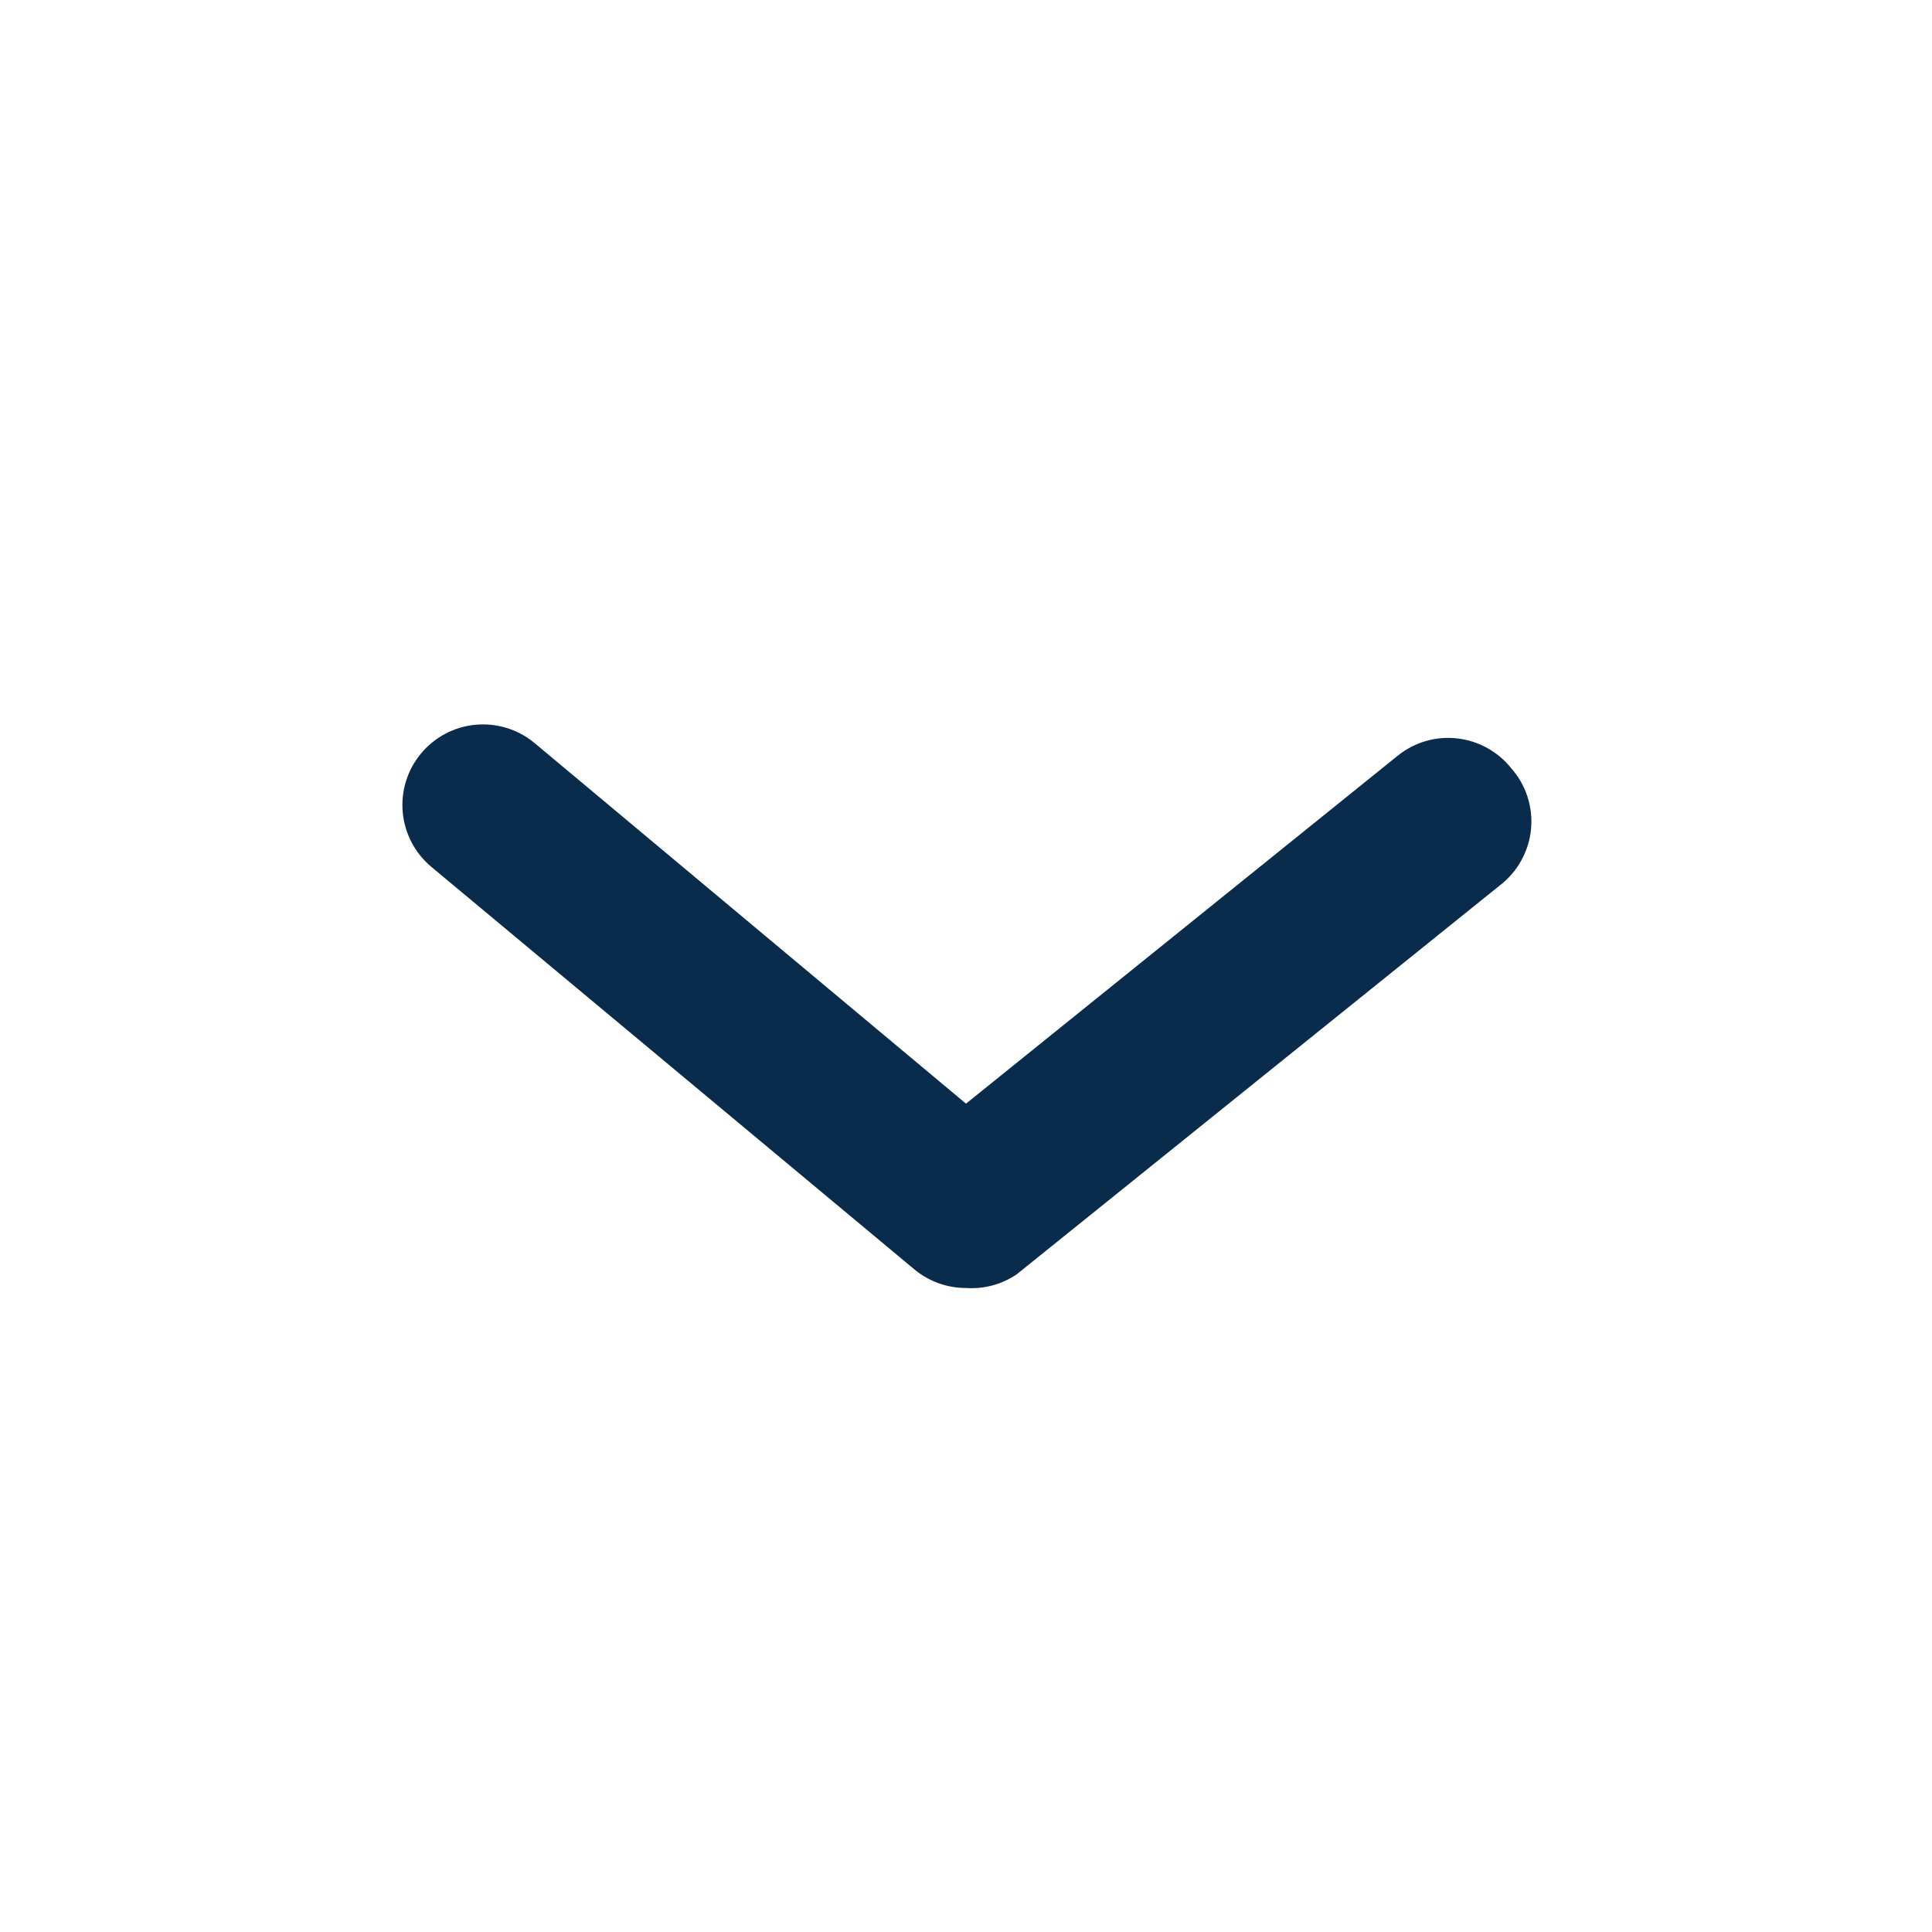
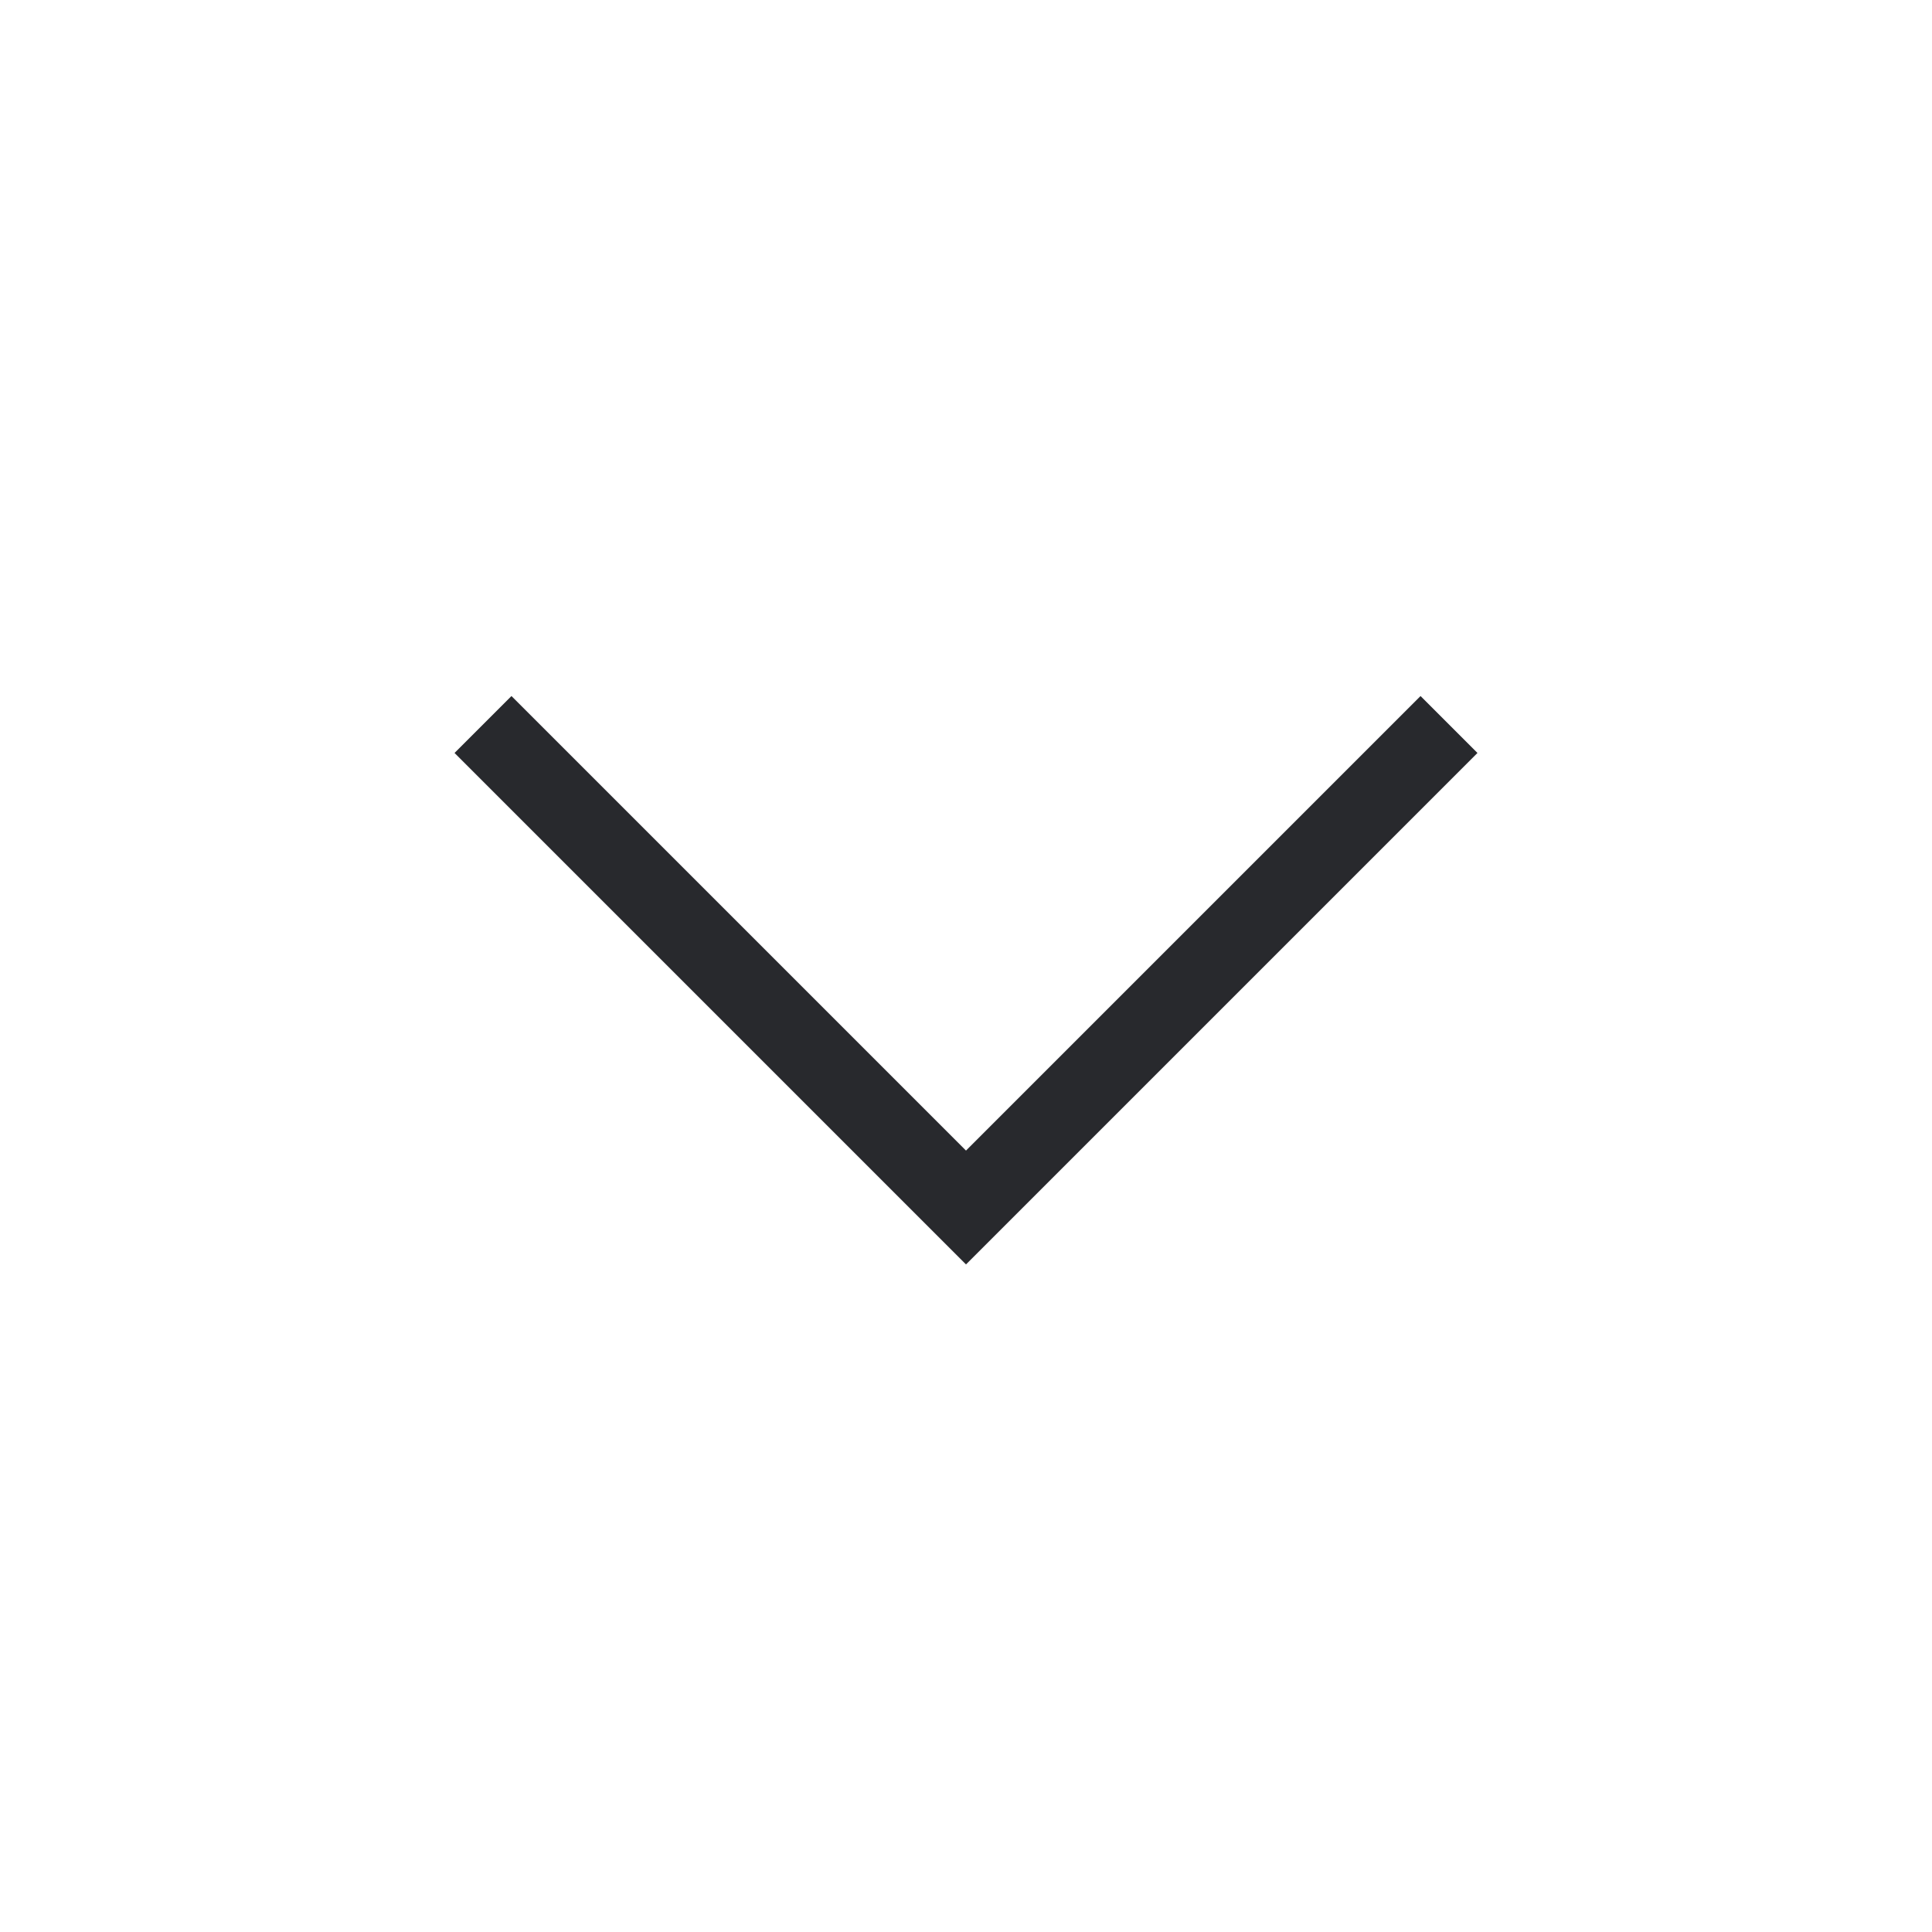
<svg xmlns="http://www.w3.org/2000/svg" width="24" height="24" viewBox="0 0 24 24" fill="none">
-   <g id="eva:arrow-ios-downward-outline">
-     <path id="Vector" d="M12 16C11.766 16 11.54 15.919 11.36 15.77L5.36 10.77C5.156 10.6 5.027 10.356 5.003 10.092C4.979 9.828 5.06 9.564 5.23 9.36C5.4 9.156 5.644 9.027 5.908 9.003C6.173 8.979 6.436 9.06 6.64 9.23L12 13.71L17.36 9.39C17.462 9.307 17.58 9.245 17.706 9.207C17.833 9.17 17.965 9.158 18.096 9.172C18.227 9.186 18.354 9.226 18.47 9.289C18.585 9.352 18.688 9.437 18.77 9.54C18.862 9.643 18.931 9.763 18.974 9.894C19.017 10.025 19.032 10.164 19.019 10.301C19.006 10.438 18.964 10.57 18.897 10.691C18.831 10.811 18.739 10.916 18.63 11L12.63 15.83C12.445 15.956 12.223 16.015 12 16V16Z" fill="#092C4C" />
-   </g>
+   <path d="M18 9L12 15L6 9" stroke="#28292D" />
</svg>
